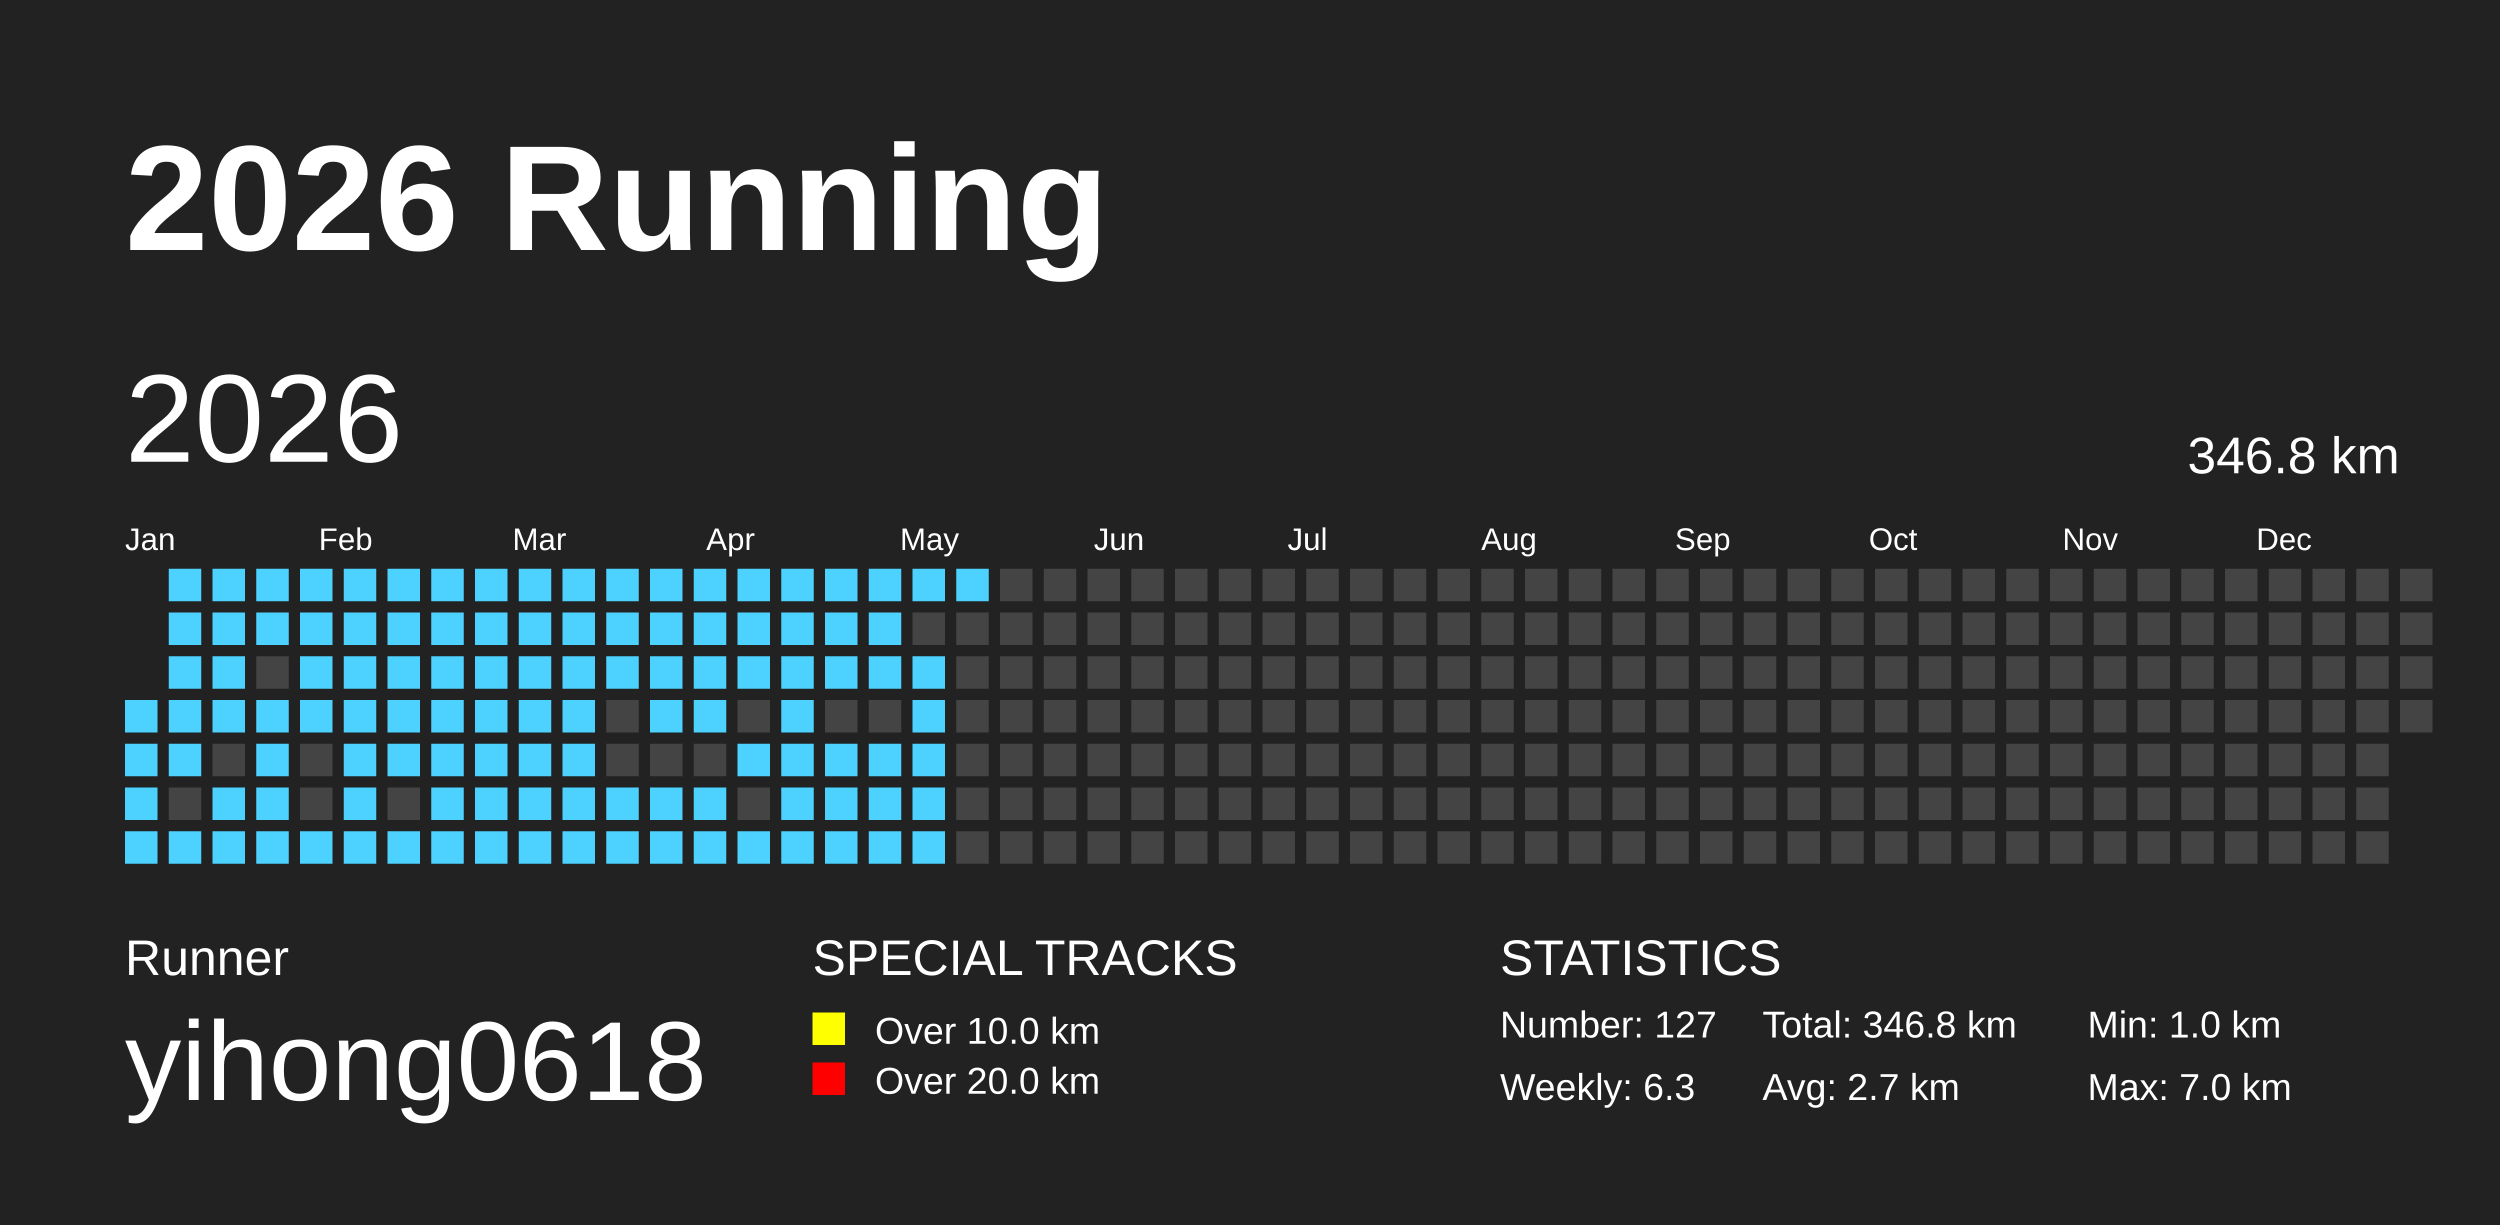
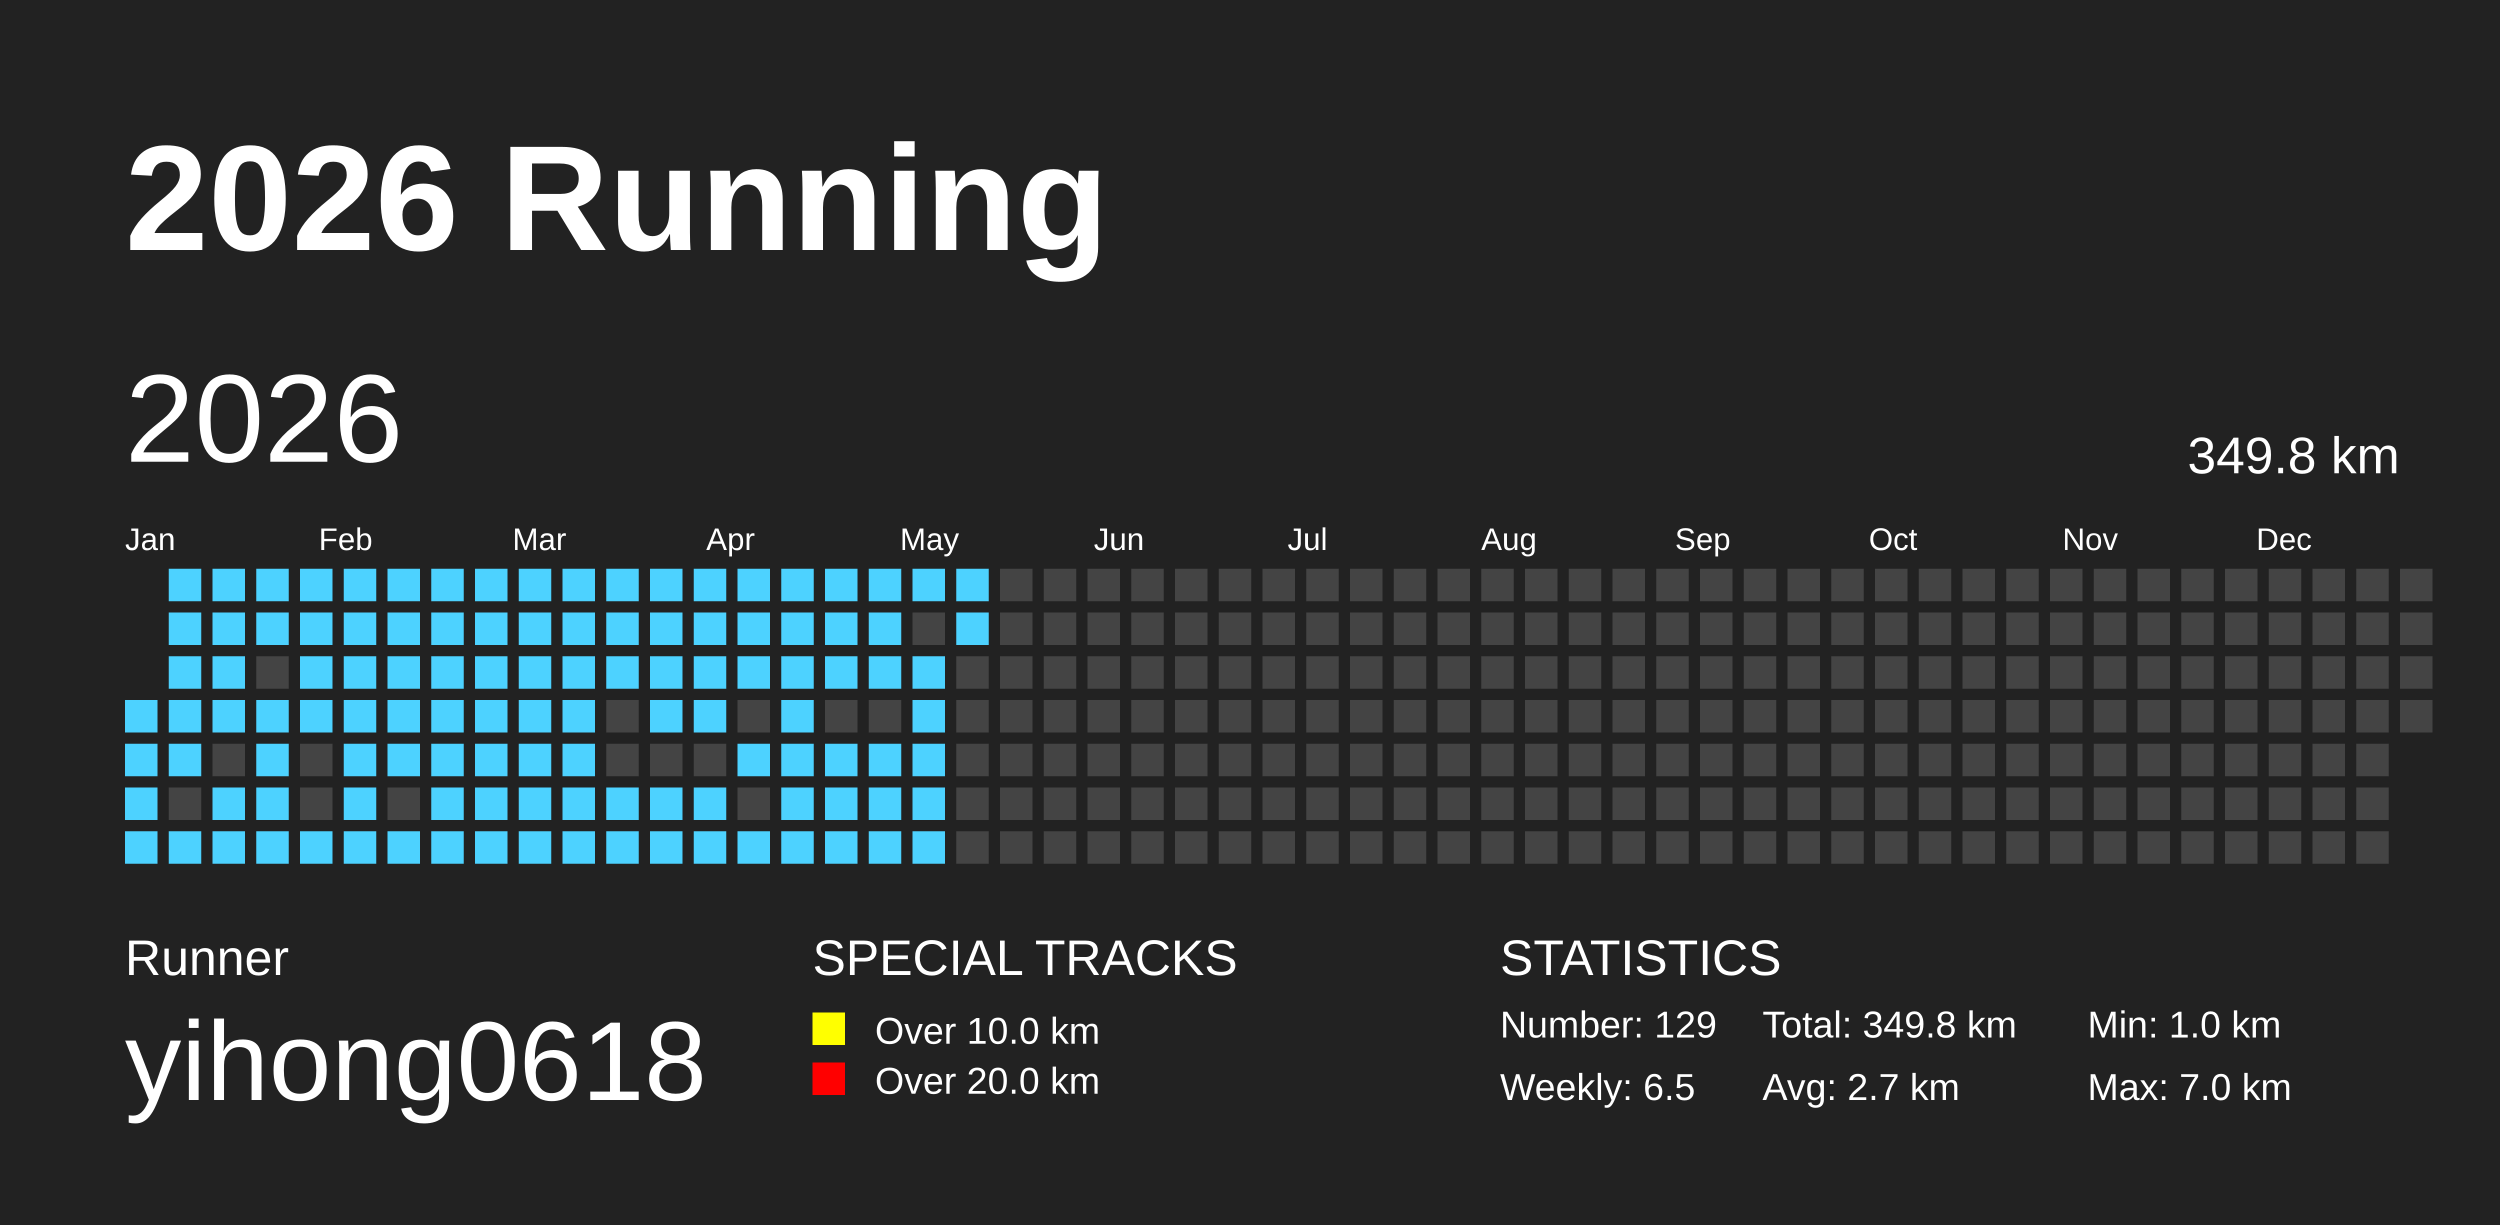
<svg xmlns="http://www.w3.org/2000/svg" baseProfile="full" height="98mm" version="1.1" viewBox="0,0,200,98" width="200mm">
  <defs />
  <rect fill="#222222" height="98" width="200" x="0" y="0" />
  <text fill="#FFFFFF" style="font-size:12px; font-family:Arial; font-weight:bold;" x="10" y="20">2026 Running</text>
  <text fill="#FFFFFF" style="font-size:4px; font-family:Arial" x="10" y="78">Runner</text>
  <text fill="#FFFFFF" style="font-size:9px; font-family:Arial" x="10" y="88">yihong0618</text>
  <text fill="#FFFFFF" style="font-size:4px; font-family:Arial" x="65" y="78">SPECIAL TRACKS</text>
  <rect fill="yellow" height="2.6" width="2.6" x="65" y="81" />
  <text fill="#FFFFFF" style="font-size:3px; font-family:Arial" x="70" y="83.5">Over 10.0 km</text>
  <rect fill="red" height="2.6" width="2.6" x="65" y="85" />
  <text fill="#FFFFFF" style="font-size:3px; font-family:Arial" x="70" y="87.5">Over 20.0 km</text>
  <text fill="#FFFFFF" style="font-size:4px; font-family:Arial" x="120" y="78">STATISTICS</text>
-   <text fill="#FFFFFF" style="font-size:3px; font-family:Arial" x="120" y="83">Number: 127</text>
-   <text fill="#FFFFFF" style="font-size:3px; font-family:Arial" x="120" y="88">Weekly: 6.3</text>
-   <text fill="#FFFFFF" style="font-size:3px; font-family:Arial" x="141" y="83">Total: 346.8 km</text>
+   <text fill="#FFFFFF" style="font-size:3px; font-family:Arial" x="120" y="83">Number: 129</text>
+   <text fill="#FFFFFF" style="font-size:3px; font-family:Arial" x="120" y="88">Weekly: 6.5</text>
+   <text fill="#FFFFFF" style="font-size:3px; font-family:Arial" x="141" y="83">Total: 349.8 km</text>
  <text fill="#FFFFFF" style="font-size:3px; font-family:Arial" x="141" y="88">Avg: 2.7 km</text>
  <text fill="#FFFFFF" style="font-size:3px; font-family:Arial" x="167" y="83">Min: 1.0 km</text>
  <text fill="#FFFFFF" style="font-size:3px; font-family:Arial" x="167" y="88">Max: 7.0 km</text>
  <text dominant-baseline="hanging" fill="#FFFFFF" style="font-size:10.0px; font-family:Arial;" x="10" y="30">2026</text>
-   <text dominant-baseline="hanging" fill="#FFFFFF" style="font-size:4.125px; font-family:Arial;" x="175" y="35">346.8 km</text>
+   <text dominant-baseline="hanging" fill="#FFFFFF" style="font-size:4.125px; font-family:Arial;" x="175" y="35">349.8 km</text>
  <text fill="#FFFFFF" style="font-size:2.5px; font-family:Arial" x="10.0" y="44">Jan</text>
  <text fill="#FFFFFF" style="font-size:2.5px; font-family:Arial" x="25.5" y="44">Feb</text>
  <text fill="#FFFFFF" style="font-size:2.5px; font-family:Arial" x="41.0" y="44">Mar</text>
  <text fill="#FFFFFF" style="font-size:2.5px; font-family:Arial" x="56.5" y="44">Apr</text>
  <text fill="#FFFFFF" style="font-size:2.5px; font-family:Arial" x="72.0" y="44">May</text>
  <text fill="#FFFFFF" style="font-size:2.5px; font-family:Arial" x="87.5" y="44">Jun</text>
  <text fill="#FFFFFF" style="font-size:2.5px; font-family:Arial" x="103.0" y="44">Jul</text>
  <text fill="#FFFFFF" style="font-size:2.5px; font-family:Arial" x="118.5" y="44">Aug</text>
  <text fill="#FFFFFF" style="font-size:2.5px; font-family:Arial" x="134.0" y="44">Sep</text>
  <text fill="#FFFFFF" style="font-size:2.5px; font-family:Arial" x="149.5" y="44">Oct</text>
  <text fill="#FFFFFF" style="font-size:2.5px; font-family:Arial" x="165.0" y="44">Nov</text>
  <text fill="#FFFFFF" style="font-size:2.5px; font-family:Arial" x="180.5" y="44">Dec</text>
  <rect fill="#4DD2FF" height="2.6" width="2.6" x="10.0" y="56.0" />
  <rect fill="#4DD2FF" height="2.6" width="2.6" x="10.0" y="59.5" />
  <rect fill="#4DD2FF" height="2.6" width="2.6" x="10.0" y="63.0" />
  <rect fill="#4DD2FF" height="2.6" width="2.6" x="10.0" y="66.5" />
  <rect fill="#4DD2FF" height="2.6" width="2.6" x="13.5" y="45.5" />
  <rect fill="#4DD2FF" height="2.6" width="2.6" x="13.5" y="49.0" />
  <rect fill="#4DD2FF" height="2.6" width="2.6" x="13.5" y="52.5" />
  <rect fill="#4DD2FF" height="2.6" width="2.6" x="13.5" y="56.0" />
  <rect fill="#4DD2FF" height="2.6" width="2.6" x="13.5" y="59.5" />
  <rect fill="#444444" height="2.6" width="2.6" x="13.5" y="63.0" />
  <rect fill="#4DD2FF" height="2.6" width="2.6" x="13.5" y="66.5" />
  <rect fill="#4DD2FF" height="2.6" width="2.6" x="17.0" y="45.5" />
  <rect fill="#4DD2FF" height="2.6" width="2.6" x="17.0" y="49.0" />
  <rect fill="#4DD2FF" height="2.6" width="2.6" x="17.0" y="52.5" />
  <rect fill="#4DD2FF" height="2.6" width="2.6" x="17.0" y="56.0" />
  <rect fill="#444444" height="2.6" width="2.6" x="17.0" y="59.5" />
  <rect fill="#4DD2FF" height="2.6" width="2.6" x="17.0" y="63.0" />
  <rect fill="#4DD2FF" height="2.6" width="2.6" x="17.0" y="66.5" />
  <rect fill="#4DD2FF" height="2.6" width="2.6" x="20.5" y="45.5" />
  <rect fill="#4DD2FF" height="2.6" width="2.6" x="20.5" y="49.0" />
  <rect fill="#444444" height="2.6" width="2.6" x="20.5" y="52.5" />
  <rect fill="#4DD2FF" height="2.6" width="2.6" x="20.5" y="56.0" />
  <rect fill="#4DD2FF" height="2.6" width="2.6" x="20.5" y="59.5" />
  <rect fill="#4DD2FF" height="2.6" width="2.6" x="20.5" y="63.0" />
  <rect fill="#4DD2FF" height="2.6" width="2.6" x="20.5" y="66.5" />
  <rect fill="#4DD2FF" height="2.6" width="2.6" x="24.0" y="45.5" />
  <rect fill="#4DD2FF" height="2.6" width="2.6" x="24.0" y="49.0" />
  <rect fill="#4DD2FF" height="2.6" width="2.6" x="24.0" y="52.5" />
  <rect fill="#4DD2FF" height="2.6" width="2.6" x="24.0" y="56.0" />
  <rect fill="#444444" height="2.6" width="2.6" x="24.0" y="59.5" />
  <rect fill="#444444" height="2.6" width="2.6" x="24.0" y="63.0" />
  <rect fill="#4DD2FF" height="2.6" width="2.6" x="24.0" y="66.5" />
  <rect fill="#4DD2FF" height="2.6" width="2.6" x="27.5" y="45.5" />
  <rect fill="#4DD2FF" height="2.6" width="2.6" x="27.5" y="49.0" />
  <rect fill="#4DD2FF" height="2.6" width="2.6" x="27.5" y="52.5" />
  <rect fill="#4DD2FF" height="2.6" width="2.6" x="27.5" y="56.0" />
  <rect fill="#4DD2FF" height="2.6" width="2.6" x="27.5" y="59.5" />
  <rect fill="#4DD2FF" height="2.6" width="2.6" x="27.5" y="63.0" />
  <rect fill="#4DD2FF" height="2.6" width="2.6" x="27.5" y="66.5" />
  <rect fill="#4DD2FF" height="2.6" width="2.6" x="31.0" y="45.5" />
  <rect fill="#4DD2FF" height="2.6" width="2.6" x="31.0" y="49.0" />
  <rect fill="#4DD2FF" height="2.6" width="2.6" x="31.0" y="52.5" />
  <rect fill="#4DD2FF" height="2.6" width="2.6" x="31.0" y="56.0" />
  <rect fill="#4DD2FF" height="2.6" width="2.6" x="31.0" y="59.5" />
  <rect fill="#444444" height="2.6" width="2.6" x="31.0" y="63.0" />
  <rect fill="#4DD2FF" height="2.6" width="2.6" x="31.0" y="66.5" />
  <rect fill="#4DD2FF" height="2.6" width="2.6" x="34.5" y="45.5" />
  <rect fill="#4DD2FF" height="2.6" width="2.6" x="34.5" y="49.0" />
  <rect fill="#4DD2FF" height="2.6" width="2.6" x="34.5" y="52.5" />
  <rect fill="#4DD2FF" height="2.6" width="2.6" x="34.5" y="56.0" />
  <rect fill="#4DD2FF" height="2.6" width="2.6" x="34.5" y="59.5" />
  <rect fill="#4DD2FF" height="2.6" width="2.6" x="34.5" y="63.0" />
  <rect fill="#4DD2FF" height="2.6" width="2.6" x="34.5" y="66.5" />
  <rect fill="#4DD2FF" height="2.6" width="2.6" x="38.0" y="45.5" />
  <rect fill="#4DD2FF" height="2.6" width="2.6" x="38.0" y="49.0" />
  <rect fill="#4DD2FF" height="2.6" width="2.6" x="38.0" y="52.5" />
  <rect fill="#4DD2FF" height="2.6" width="2.6" x="38.0" y="56.0" />
  <rect fill="#4DD2FF" height="2.6" width="2.6" x="38.0" y="59.5" />
  <rect fill="#4DD2FF" height="2.6" width="2.6" x="38.0" y="63.0" />
  <rect fill="#4DD2FF" height="2.6" width="2.6" x="38.0" y="66.5" />
  <rect fill="#4DD2FF" height="2.6" width="2.6" x="41.5" y="45.5" />
  <rect fill="#4DD2FF" height="2.6" width="2.6" x="41.5" y="49.0" />
  <rect fill="#4DD2FF" height="2.6" width="2.6" x="41.5" y="52.5" />
  <rect fill="#4DD2FF" height="2.6" width="2.6" x="41.5" y="56.0" />
  <rect fill="#4DD2FF" height="2.6" width="2.6" x="41.5" y="59.5" />
  <rect fill="#4DD2FF" height="2.6" width="2.6" x="41.5" y="63.0" />
  <rect fill="#4DD2FF" height="2.6" width="2.6" x="41.5" y="66.5" />
  <rect fill="#4DD2FF" height="2.6" width="2.6" x="45.0" y="45.5" />
  <rect fill="#4DD2FF" height="2.6" width="2.6" x="45.0" y="49.0" />
  <rect fill="#4DD2FF" height="2.6" width="2.6" x="45.0" y="52.5" />
  <rect fill="#4DD2FF" height="2.6" width="2.6" x="45.0" y="56.0" />
  <rect fill="#4DD2FF" height="2.6" width="2.6" x="45.0" y="59.5" />
  <rect fill="#4DD2FF" height="2.6" width="2.6" x="45.0" y="63.0" />
  <rect fill="#4DD2FF" height="2.6" width="2.6" x="45.0" y="66.5" />
  <rect fill="#4DD2FF" height="2.6" width="2.6" x="48.5" y="45.5" />
  <rect fill="#4DD2FF" height="2.6" width="2.6" x="48.5" y="49.0" />
  <rect fill="#4DD2FF" height="2.6" width="2.6" x="48.5" y="52.5" />
  <rect fill="#444444" height="2.6" width="2.6" x="48.5" y="56.0" />
  <rect fill="#444444" height="2.6" width="2.6" x="48.5" y="59.5" />
  <rect fill="#4DD2FF" height="2.6" width="2.6" x="48.5" y="63.0" />
  <rect fill="#4DD2FF" height="2.6" width="2.6" x="48.5" y="66.5" />
  <rect fill="#4DD2FF" height="2.6" width="2.6" x="52.0" y="45.5" />
  <rect fill="#4DD2FF" height="2.6" width="2.6" x="52.0" y="49.0" />
  <rect fill="#4DD2FF" height="2.6" width="2.6" x="52.0" y="52.5" />
  <rect fill="#4DD2FF" height="2.6" width="2.6" x="52.0" y="56.0" />
  <rect fill="#444444" height="2.6" width="2.6" x="52.0" y="59.5" />
  <rect fill="#4DD2FF" height="2.6" width="2.6" x="52.0" y="63.0" />
  <rect fill="#4DD2FF" height="2.6" width="2.6" x="52.0" y="66.5" />
  <rect fill="#4DD2FF" height="2.6" width="2.6" x="55.5" y="45.5" />
  <rect fill="#4DD2FF" height="2.6" width="2.6" x="55.5" y="49.0" />
  <rect fill="#4DD2FF" height="2.6" width="2.6" x="55.5" y="52.5" />
  <rect fill="#4DD2FF" height="2.6" width="2.6" x="55.5" y="56.0" />
  <rect fill="#444444" height="2.6" width="2.6" x="55.5" y="59.5" />
  <rect fill="#4DD2FF" height="2.6" width="2.6" x="55.5" y="63.0" />
  <rect fill="#4DD2FF" height="2.6" width="2.6" x="55.5" y="66.5" />
  <rect fill="#4DD2FF" height="2.6" width="2.6" x="59.0" y="45.5" />
  <rect fill="#4DD2FF" height="2.6" width="2.6" x="59.0" y="49.0" />
  <rect fill="#4DD2FF" height="2.6" width="2.6" x="59.0" y="52.5" />
  <rect fill="#444444" height="2.6" width="2.6" x="59.0" y="56.0" />
  <rect fill="#4DD2FF" height="2.6" width="2.6" x="59.0" y="59.5" />
  <rect fill="#444444" height="2.6" width="2.6" x="59.0" y="63.0" />
  <rect fill="#4DD2FF" height="2.6" width="2.6" x="59.0" y="66.5" />
  <rect fill="#4DD2FF" height="2.6" width="2.6" x="62.5" y="45.5" />
  <rect fill="#4DD2FF" height="2.6" width="2.6" x="62.5" y="49.0" />
  <rect fill="#4DD2FF" height="2.6" width="2.6" x="62.5" y="52.5" />
  <rect fill="#4DD2FF" height="2.6" width="2.6" x="62.5" y="56.0" />
  <rect fill="#4DD2FF" height="2.6" width="2.6" x="62.5" y="59.5" />
  <rect fill="#4DD2FF" height="2.6" width="2.6" x="62.5" y="63.0" />
  <rect fill="#4DD2FF" height="2.6" width="2.6" x="62.5" y="66.5" />
  <rect fill="#4DD2FF" height="2.6" width="2.6" x="66.0" y="45.5" />
  <rect fill="#4DD2FF" height="2.6" width="2.6" x="66.0" y="49.0" />
  <rect fill="#4DD2FF" height="2.6" width="2.6" x="66.0" y="52.5" />
  <rect fill="#444444" height="2.6" width="2.6" x="66.0" y="56.0" />
  <rect fill="#4DD2FF" height="2.6" width="2.6" x="66.0" y="59.5" />
  <rect fill="#4DD2FF" height="2.6" width="2.6" x="66.0" y="63.0" />
  <rect fill="#4DD2FF" height="2.6" width="2.6" x="66.0" y="66.5" />
  <rect fill="#4DD2FF" height="2.6" width="2.6" x="69.5" y="45.5" />
  <rect fill="#4DD2FF" height="2.6" width="2.6" x="69.5" y="49.0" />
  <rect fill="#4DD2FF" height="2.6" width="2.6" x="69.5" y="52.5" />
  <rect fill="#444444" height="2.6" width="2.6" x="69.5" y="56.0" />
  <rect fill="#4DD2FF" height="2.6" width="2.6" x="69.5" y="59.5" />
  <rect fill="#4DD2FF" height="2.6" width="2.6" x="69.5" y="63.0" />
  <rect fill="#4DD2FF" height="2.6" width="2.6" x="69.5" y="66.5" />
  <rect fill="#4DD2FF" height="2.6" width="2.6" x="73.0" y="45.5" />
  <rect fill="#444444" height="2.6" width="2.6" x="73.0" y="49.0" />
  <rect fill="#4DD2FF" height="2.6" width="2.6" x="73.0" y="52.5" />
  <rect fill="#4DD2FF" height="2.6" width="2.6" x="73.0" y="56.0" />
  <rect fill="#4DD2FF" height="2.6" width="2.6" x="73.0" y="59.5" />
  <rect fill="#4DD2FF" height="2.6" width="2.6" x="73.0" y="63.0" />
  <rect fill="#4DD2FF" height="2.6" width="2.6" x="73.0" y="66.5" />
  <rect fill="#4DD2FF" height="2.6" width="2.6" x="76.5" y="45.5" />
-   <rect fill="#444444" height="2.6" width="2.6" x="76.5" y="49.0" />
+   <rect fill="#4DD2FF" height="2.6" width="2.6" x="76.5" y="49.0" />
  <rect fill="#444444" height="2.6" width="2.6" x="76.5" y="52.5" />
  <rect fill="#444444" height="2.6" width="2.6" x="76.5" y="56.0" />
  <rect fill="#444444" height="2.6" width="2.6" x="76.5" y="59.5" />
  <rect fill="#444444" height="2.6" width="2.6" x="76.5" y="63.0" />
  <rect fill="#444444" height="2.6" width="2.6" x="76.5" y="66.5" />
  <rect fill="#444444" height="2.6" width="2.6" x="80.0" y="45.5" />
  <rect fill="#444444" height="2.6" width="2.6" x="80.0" y="49.0" />
  <rect fill="#444444" height="2.6" width="2.6" x="80.0" y="52.5" />
  <rect fill="#444444" height="2.6" width="2.6" x="80.0" y="56.0" />
  <rect fill="#444444" height="2.6" width="2.6" x="80.0" y="59.5" />
  <rect fill="#444444" height="2.6" width="2.6" x="80.0" y="63.0" />
  <rect fill="#444444" height="2.6" width="2.6" x="80.0" y="66.5" />
  <rect fill="#444444" height="2.6" width="2.6" x="83.5" y="45.5" />
  <rect fill="#444444" height="2.6" width="2.6" x="83.5" y="49.0" />
  <rect fill="#444444" height="2.6" width="2.6" x="83.5" y="52.5" />
  <rect fill="#444444" height="2.6" width="2.6" x="83.5" y="56.0" />
  <rect fill="#444444" height="2.6" width="2.6" x="83.5" y="59.5" />
  <rect fill="#444444" height="2.6" width="2.6" x="83.5" y="63.0" />
  <rect fill="#444444" height="2.6" width="2.6" x="83.5" y="66.5" />
  <rect fill="#444444" height="2.6" width="2.6" x="87.0" y="45.5" />
  <rect fill="#444444" height="2.6" width="2.6" x="87.0" y="49.0" />
  <rect fill="#444444" height="2.6" width="2.6" x="87.0" y="52.5" />
  <rect fill="#444444" height="2.6" width="2.6" x="87.0" y="56.0" />
  <rect fill="#444444" height="2.6" width="2.6" x="87.0" y="59.5" />
  <rect fill="#444444" height="2.6" width="2.6" x="87.0" y="63.0" />
  <rect fill="#444444" height="2.6" width="2.6" x="87.0" y="66.5" />
  <rect fill="#444444" height="2.6" width="2.6" x="90.5" y="45.5" />
  <rect fill="#444444" height="2.6" width="2.6" x="90.5" y="49.0" />
  <rect fill="#444444" height="2.6" width="2.6" x="90.5" y="52.5" />
  <rect fill="#444444" height="2.6" width="2.6" x="90.5" y="56.0" />
  <rect fill="#444444" height="2.6" width="2.6" x="90.5" y="59.5" />
  <rect fill="#444444" height="2.6" width="2.6" x="90.5" y="63.0" />
  <rect fill="#444444" height="2.6" width="2.6" x="90.5" y="66.5" />
  <rect fill="#444444" height="2.6" width="2.6" x="94.0" y="45.5" />
  <rect fill="#444444" height="2.6" width="2.6" x="94.0" y="49.0" />
  <rect fill="#444444" height="2.6" width="2.6" x="94.0" y="52.5" />
  <rect fill="#444444" height="2.6" width="2.6" x="94.0" y="56.0" />
  <rect fill="#444444" height="2.6" width="2.6" x="94.0" y="59.5" />
  <rect fill="#444444" height="2.6" width="2.6" x="94.0" y="63.0" />
  <rect fill="#444444" height="2.6" width="2.6" x="94.0" y="66.5" />
  <rect fill="#444444" height="2.6" width="2.6" x="97.5" y="45.5" />
  <rect fill="#444444" height="2.6" width="2.6" x="97.5" y="49.0" />
  <rect fill="#444444" height="2.6" width="2.6" x="97.5" y="52.5" />
  <rect fill="#444444" height="2.6" width="2.6" x="97.5" y="56.0" />
  <rect fill="#444444" height="2.6" width="2.6" x="97.5" y="59.5" />
  <rect fill="#444444" height="2.6" width="2.6" x="97.5" y="63.0" />
  <rect fill="#444444" height="2.6" width="2.6" x="97.5" y="66.5" />
  <rect fill="#444444" height="2.6" width="2.6" x="101.0" y="45.5" />
  <rect fill="#444444" height="2.6" width="2.6" x="101.0" y="49.0" />
  <rect fill="#444444" height="2.6" width="2.6" x="101.0" y="52.5" />
  <rect fill="#444444" height="2.6" width="2.6" x="101.0" y="56.0" />
  <rect fill="#444444" height="2.6" width="2.6" x="101.0" y="59.5" />
  <rect fill="#444444" height="2.6" width="2.6" x="101.0" y="63.0" />
  <rect fill="#444444" height="2.6" width="2.6" x="101.0" y="66.5" />
  <rect fill="#444444" height="2.6" width="2.6" x="104.5" y="45.5" />
  <rect fill="#444444" height="2.6" width="2.6" x="104.5" y="49.0" />
  <rect fill="#444444" height="2.6" width="2.6" x="104.5" y="52.5" />
  <rect fill="#444444" height="2.6" width="2.6" x="104.5" y="56.0" />
  <rect fill="#444444" height="2.6" width="2.6" x="104.5" y="59.5" />
  <rect fill="#444444" height="2.6" width="2.6" x="104.5" y="63.0" />
  <rect fill="#444444" height="2.6" width="2.6" x="104.5" y="66.5" />
  <rect fill="#444444" height="2.6" width="2.6" x="108.0" y="45.5" />
  <rect fill="#444444" height="2.6" width="2.6" x="108.0" y="49.0" />
  <rect fill="#444444" height="2.6" width="2.6" x="108.0" y="52.5" />
  <rect fill="#444444" height="2.6" width="2.6" x="108.0" y="56.0" />
  <rect fill="#444444" height="2.6" width="2.6" x="108.0" y="59.5" />
  <rect fill="#444444" height="2.6" width="2.6" x="108.0" y="63.0" />
  <rect fill="#444444" height="2.6" width="2.6" x="108.0" y="66.5" />
  <rect fill="#444444" height="2.6" width="2.6" x="111.5" y="45.5" />
  <rect fill="#444444" height="2.6" width="2.6" x="111.5" y="49.0" />
  <rect fill="#444444" height="2.6" width="2.6" x="111.5" y="52.5" />
  <rect fill="#444444" height="2.6" width="2.6" x="111.5" y="56.0" />
  <rect fill="#444444" height="2.6" width="2.6" x="111.5" y="59.5" />
  <rect fill="#444444" height="2.6" width="2.6" x="111.5" y="63.0" />
  <rect fill="#444444" height="2.6" width="2.6" x="111.5" y="66.5" />
  <rect fill="#444444" height="2.6" width="2.6" x="115.0" y="45.5" />
  <rect fill="#444444" height="2.6" width="2.6" x="115.0" y="49.0" />
  <rect fill="#444444" height="2.6" width="2.6" x="115.0" y="52.5" />
  <rect fill="#444444" height="2.6" width="2.6" x="115.0" y="56.0" />
  <rect fill="#444444" height="2.6" width="2.6" x="115.0" y="59.5" />
  <rect fill="#444444" height="2.6" width="2.6" x="115.0" y="63.0" />
  <rect fill="#444444" height="2.6" width="2.6" x="115.0" y="66.5" />
  <rect fill="#444444" height="2.6" width="2.6" x="118.5" y="45.5" />
  <rect fill="#444444" height="2.6" width="2.6" x="118.5" y="49.0" />
  <rect fill="#444444" height="2.6" width="2.6" x="118.5" y="52.5" />
  <rect fill="#444444" height="2.6" width="2.6" x="118.5" y="56.0" />
  <rect fill="#444444" height="2.6" width="2.6" x="118.5" y="59.5" />
  <rect fill="#444444" height="2.6" width="2.6" x="118.5" y="63.0" />
  <rect fill="#444444" height="2.6" width="2.6" x="118.5" y="66.5" />
  <rect fill="#444444" height="2.6" width="2.6" x="122.0" y="45.5" />
  <rect fill="#444444" height="2.6" width="2.6" x="122.0" y="49.0" />
  <rect fill="#444444" height="2.6" width="2.6" x="122.0" y="52.5" />
  <rect fill="#444444" height="2.6" width="2.6" x="122.0" y="56.0" />
  <rect fill="#444444" height="2.6" width="2.6" x="122.0" y="59.5" />
  <rect fill="#444444" height="2.6" width="2.6" x="122.0" y="63.0" />
  <rect fill="#444444" height="2.6" width="2.6" x="122.0" y="66.5" />
  <rect fill="#444444" height="2.6" width="2.6" x="125.5" y="45.5" />
  <rect fill="#444444" height="2.6" width="2.6" x="125.5" y="49.0" />
  <rect fill="#444444" height="2.6" width="2.6" x="125.5" y="52.5" />
  <rect fill="#444444" height="2.6" width="2.6" x="125.5" y="56.0" />
  <rect fill="#444444" height="2.6" width="2.6" x="125.5" y="59.5" />
  <rect fill="#444444" height="2.6" width="2.6" x="125.5" y="63.0" />
  <rect fill="#444444" height="2.6" width="2.6" x="125.5" y="66.5" />
  <rect fill="#444444" height="2.6" width="2.6" x="129.0" y="45.5" />
  <rect fill="#444444" height="2.6" width="2.6" x="129.0" y="49.0" />
  <rect fill="#444444" height="2.6" width="2.6" x="129.0" y="52.5" />
  <rect fill="#444444" height="2.6" width="2.6" x="129.0" y="56.0" />
  <rect fill="#444444" height="2.6" width="2.6" x="129.0" y="59.5" />
  <rect fill="#444444" height="2.6" width="2.6" x="129.0" y="63.0" />
  <rect fill="#444444" height="2.6" width="2.6" x="129.0" y="66.5" />
  <rect fill="#444444" height="2.6" width="2.6" x="132.5" y="45.5" />
  <rect fill="#444444" height="2.6" width="2.6" x="132.5" y="49.0" />
  <rect fill="#444444" height="2.6" width="2.6" x="132.5" y="52.5" />
  <rect fill="#444444" height="2.6" width="2.6" x="132.5" y="56.0" />
  <rect fill="#444444" height="2.6" width="2.6" x="132.5" y="59.5" />
  <rect fill="#444444" height="2.6" width="2.6" x="132.5" y="63.0" />
  <rect fill="#444444" height="2.6" width="2.6" x="132.5" y="66.5" />
  <rect fill="#444444" height="2.6" width="2.6" x="136.0" y="45.5" />
  <rect fill="#444444" height="2.6" width="2.6" x="136.0" y="49.0" />
  <rect fill="#444444" height="2.6" width="2.6" x="136.0" y="52.5" />
  <rect fill="#444444" height="2.6" width="2.6" x="136.0" y="56.0" />
  <rect fill="#444444" height="2.6" width="2.6" x="136.0" y="59.5" />
  <rect fill="#444444" height="2.6" width="2.6" x="136.0" y="63.0" />
  <rect fill="#444444" height="2.6" width="2.6" x="136.0" y="66.5" />
  <rect fill="#444444" height="2.6" width="2.6" x="139.5" y="45.5" />
  <rect fill="#444444" height="2.6" width="2.6" x="139.5" y="49.0" />
  <rect fill="#444444" height="2.6" width="2.6" x="139.5" y="52.5" />
  <rect fill="#444444" height="2.6" width="2.6" x="139.5" y="56.0" />
  <rect fill="#444444" height="2.6" width="2.6" x="139.5" y="59.5" />
  <rect fill="#444444" height="2.6" width="2.6" x="139.5" y="63.0" />
  <rect fill="#444444" height="2.6" width="2.6" x="139.5" y="66.5" />
  <rect fill="#444444" height="2.6" width="2.6" x="143.0" y="45.5" />
  <rect fill="#444444" height="2.6" width="2.6" x="143.0" y="49.0" />
  <rect fill="#444444" height="2.6" width="2.6" x="143.0" y="52.5" />
  <rect fill="#444444" height="2.6" width="2.6" x="143.0" y="56.0" />
  <rect fill="#444444" height="2.6" width="2.6" x="143.0" y="59.5" />
  <rect fill="#444444" height="2.6" width="2.6" x="143.0" y="63.0" />
  <rect fill="#444444" height="2.6" width="2.6" x="143.0" y="66.5" />
  <rect fill="#444444" height="2.6" width="2.6" x="146.5" y="45.5" />
  <rect fill="#444444" height="2.6" width="2.6" x="146.5" y="49.0" />
  <rect fill="#444444" height="2.6" width="2.6" x="146.5" y="52.5" />
  <rect fill="#444444" height="2.6" width="2.6" x="146.5" y="56.0" />
  <rect fill="#444444" height="2.6" width="2.6" x="146.5" y="59.5" />
  <rect fill="#444444" height="2.6" width="2.6" x="146.5" y="63.0" />
  <rect fill="#444444" height="2.6" width="2.6" x="146.5" y="66.5" />
  <rect fill="#444444" height="2.6" width="2.6" x="150.0" y="45.5" />
  <rect fill="#444444" height="2.6" width="2.6" x="150.0" y="49.0" />
  <rect fill="#444444" height="2.6" width="2.6" x="150.0" y="52.5" />
  <rect fill="#444444" height="2.6" width="2.6" x="150.0" y="56.0" />
  <rect fill="#444444" height="2.6" width="2.6" x="150.0" y="59.5" />
  <rect fill="#444444" height="2.6" width="2.6" x="150.0" y="63.0" />
  <rect fill="#444444" height="2.6" width="2.6" x="150.0" y="66.5" />
  <rect fill="#444444" height="2.6" width="2.6" x="153.5" y="45.5" />
  <rect fill="#444444" height="2.6" width="2.6" x="153.5" y="49.0" />
  <rect fill="#444444" height="2.6" width="2.6" x="153.5" y="52.5" />
  <rect fill="#444444" height="2.6" width="2.6" x="153.5" y="56.0" />
  <rect fill="#444444" height="2.6" width="2.6" x="153.5" y="59.5" />
  <rect fill="#444444" height="2.6" width="2.6" x="153.5" y="63.0" />
  <rect fill="#444444" height="2.6" width="2.6" x="153.5" y="66.5" />
  <rect fill="#444444" height="2.6" width="2.6" x="157.0" y="45.5" />
  <rect fill="#444444" height="2.6" width="2.6" x="157.0" y="49.0" />
  <rect fill="#444444" height="2.6" width="2.6" x="157.0" y="52.5" />
  <rect fill="#444444" height="2.6" width="2.6" x="157.0" y="56.0" />
  <rect fill="#444444" height="2.6" width="2.6" x="157.0" y="59.5" />
  <rect fill="#444444" height="2.6" width="2.6" x="157.0" y="63.0" />
  <rect fill="#444444" height="2.6" width="2.6" x="157.0" y="66.5" />
  <rect fill="#444444" height="2.6" width="2.6" x="160.5" y="45.5" />
  <rect fill="#444444" height="2.6" width="2.6" x="160.5" y="49.0" />
  <rect fill="#444444" height="2.6" width="2.6" x="160.5" y="52.5" />
  <rect fill="#444444" height="2.6" width="2.6" x="160.5" y="56.0" />
  <rect fill="#444444" height="2.6" width="2.6" x="160.5" y="59.5" />
  <rect fill="#444444" height="2.6" width="2.6" x="160.5" y="63.0" />
  <rect fill="#444444" height="2.6" width="2.6" x="160.5" y="66.5" />
  <rect fill="#444444" height="2.6" width="2.6" x="164.0" y="45.5" />
  <rect fill="#444444" height="2.6" width="2.6" x="164.0" y="49.0" />
  <rect fill="#444444" height="2.6" width="2.6" x="164.0" y="52.5" />
  <rect fill="#444444" height="2.6" width="2.6" x="164.0" y="56.0" />
  <rect fill="#444444" height="2.6" width="2.6" x="164.0" y="59.5" />
  <rect fill="#444444" height="2.6" width="2.6" x="164.0" y="63.0" />
  <rect fill="#444444" height="2.6" width="2.6" x="164.0" y="66.5" />
  <rect fill="#444444" height="2.6" width="2.6" x="167.5" y="45.5" />
  <rect fill="#444444" height="2.6" width="2.6" x="167.5" y="49.0" />
  <rect fill="#444444" height="2.6" width="2.6" x="167.5" y="52.5" />
  <rect fill="#444444" height="2.6" width="2.6" x="167.5" y="56.0" />
  <rect fill="#444444" height="2.6" width="2.6" x="167.5" y="59.5" />
  <rect fill="#444444" height="2.6" width="2.6" x="167.5" y="63.0" />
  <rect fill="#444444" height="2.6" width="2.6" x="167.5" y="66.5" />
  <rect fill="#444444" height="2.6" width="2.6" x="171.0" y="45.5" />
  <rect fill="#444444" height="2.6" width="2.6" x="171.0" y="49.0" />
  <rect fill="#444444" height="2.6" width="2.6" x="171.0" y="52.5" />
  <rect fill="#444444" height="2.6" width="2.6" x="171.0" y="56.0" />
  <rect fill="#444444" height="2.6" width="2.6" x="171.0" y="59.5" />
  <rect fill="#444444" height="2.6" width="2.6" x="171.0" y="63.0" />
  <rect fill="#444444" height="2.6" width="2.6" x="171.0" y="66.5" />
  <rect fill="#444444" height="2.6" width="2.6" x="174.5" y="45.5" />
  <rect fill="#444444" height="2.6" width="2.6" x="174.5" y="49.0" />
  <rect fill="#444444" height="2.6" width="2.6" x="174.5" y="52.5" />
  <rect fill="#444444" height="2.6" width="2.6" x="174.5" y="56.0" />
  <rect fill="#444444" height="2.6" width="2.6" x="174.5" y="59.5" />
  <rect fill="#444444" height="2.6" width="2.6" x="174.5" y="63.0" />
  <rect fill="#444444" height="2.6" width="2.6" x="174.5" y="66.5" />
  <rect fill="#444444" height="2.6" width="2.6" x="178.0" y="45.5" />
  <rect fill="#444444" height="2.6" width="2.6" x="178.0" y="49.0" />
  <rect fill="#444444" height="2.6" width="2.6" x="178.0" y="52.5" />
  <rect fill="#444444" height="2.6" width="2.6" x="178.0" y="56.0" />
  <rect fill="#444444" height="2.6" width="2.6" x="178.0" y="59.5" />
  <rect fill="#444444" height="2.6" width="2.6" x="178.0" y="63.0" />
  <rect fill="#444444" height="2.6" width="2.6" x="178.0" y="66.5" />
  <rect fill="#444444" height="2.6" width="2.6" x="181.5" y="45.5" />
  <rect fill="#444444" height="2.6" width="2.6" x="181.5" y="49.0" />
  <rect fill="#444444" height="2.6" width="2.6" x="181.5" y="52.5" />
  <rect fill="#444444" height="2.6" width="2.6" x="181.5" y="56.0" />
  <rect fill="#444444" height="2.6" width="2.6" x="181.5" y="59.5" />
  <rect fill="#444444" height="2.6" width="2.6" x="181.5" y="63.0" />
  <rect fill="#444444" height="2.6" width="2.6" x="181.5" y="66.5" />
  <rect fill="#444444" height="2.6" width="2.6" x="185.0" y="45.5" />
  <rect fill="#444444" height="2.6" width="2.6" x="185.0" y="49.0" />
  <rect fill="#444444" height="2.6" width="2.6" x="185.0" y="52.5" />
  <rect fill="#444444" height="2.6" width="2.6" x="185.0" y="56.0" />
  <rect fill="#444444" height="2.6" width="2.6" x="185.0" y="59.5" />
  <rect fill="#444444" height="2.6" width="2.6" x="185.0" y="63.0" />
  <rect fill="#444444" height="2.6" width="2.6" x="185.0" y="66.5" />
  <rect fill="#444444" height="2.6" width="2.6" x="188.5" y="45.5" />
  <rect fill="#444444" height="2.6" width="2.6" x="188.5" y="49.0" />
  <rect fill="#444444" height="2.6" width="2.6" x="188.5" y="52.5" />
  <rect fill="#444444" height="2.6" width="2.6" x="188.5" y="56.0" />
  <rect fill="#444444" height="2.6" width="2.6" x="188.5" y="59.5" />
  <rect fill="#444444" height="2.6" width="2.6" x="188.5" y="63.0" />
  <rect fill="#444444" height="2.6" width="2.6" x="188.5" y="66.5" />
  <rect fill="#444444" height="2.6" width="2.6" x="192.0" y="45.5" />
  <rect fill="#444444" height="2.6" width="2.6" x="192.0" y="49.0" />
  <rect fill="#444444" height="2.6" width="2.6" x="192.0" y="52.5" />
  <rect fill="#444444" height="2.6" width="2.6" x="192.0" y="56.0" />
</svg>
